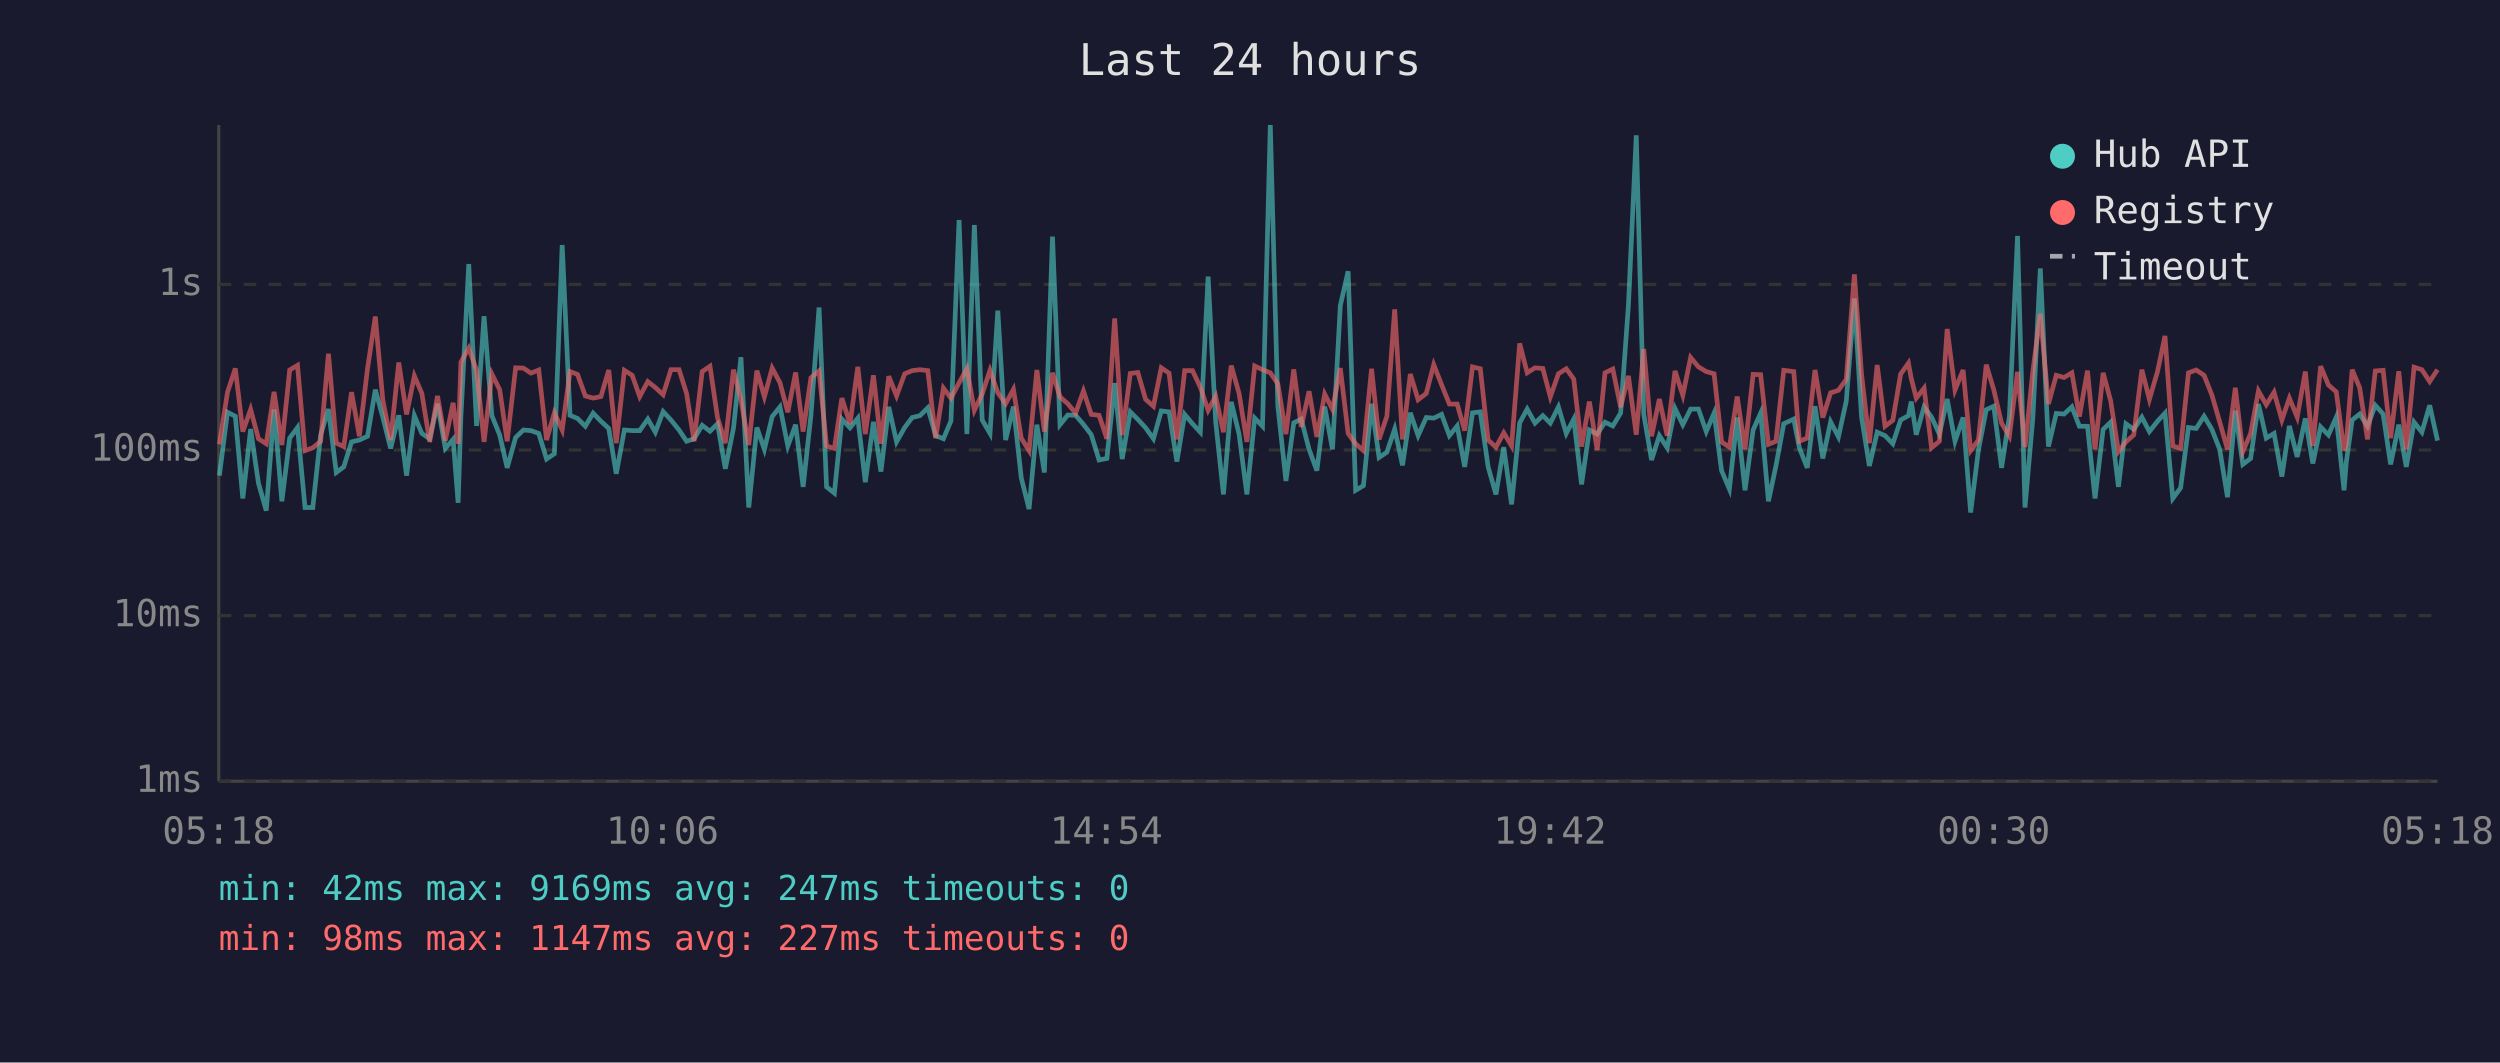
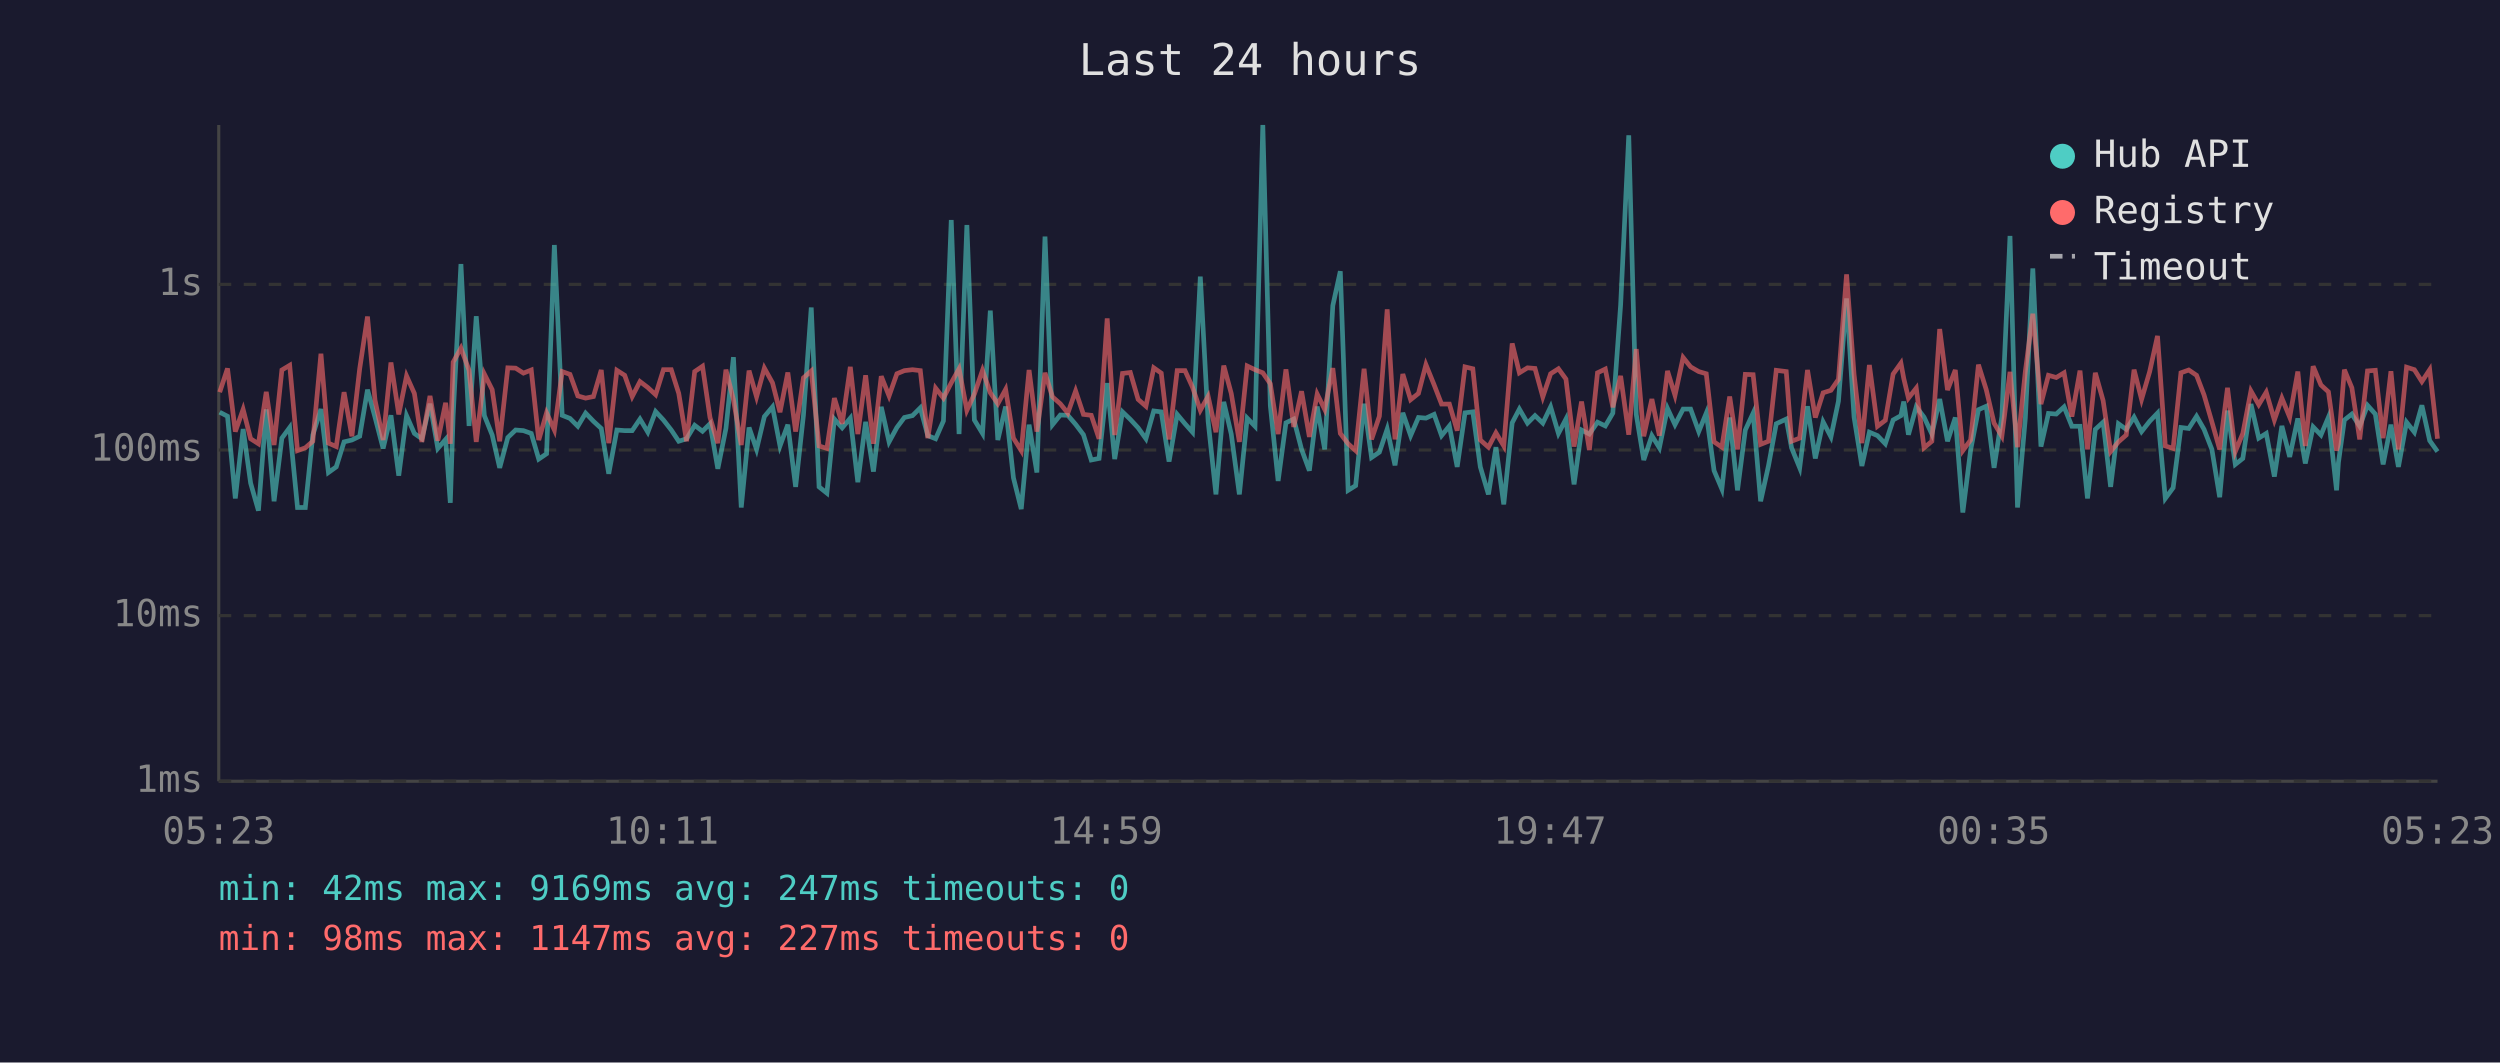
<svg xmlns="http://www.w3.org/2000/svg" viewBox="0 0 800 340" font-family="monospace" font-size="12">
  <rect width="800" height="340" fill="#1a1a2e" />
  <text x="400" y="24" fill="#e0e0e0" font-size="14" text-anchor="middle">Last 24 hours</text>
  <line x1="70" y1="40" x2="70" y2="250" stroke="#444" stroke-width="1" />
  <line x1="70" y1="250" x2="780" y2="250" stroke="#444" stroke-width="1" />
  <line x1="70" y1="250" x2="780" y2="250" stroke="#333" stroke-width="1" stroke-dasharray="4" />
  <text x="65" y="250" fill="#888" text-anchor="end" dominant-baseline="middle">1ms</text>
  <line x1="70" y1="197" x2="780" y2="197" stroke="#333" stroke-width="1" stroke-dasharray="4" />
  <text x="65" y="197" fill="#888" text-anchor="end" dominant-baseline="middle">10ms</text>
  <line x1="70" y1="144" x2="780" y2="144" stroke="#333" stroke-width="1" stroke-dasharray="4" />
  <text x="65" y="144" fill="#888" text-anchor="end" dominant-baseline="middle">100ms</text>
  <line x1="70" y1="91" x2="780" y2="91" stroke="#333" stroke-width="1" stroke-dasharray="4" />
  <text x="65" y="91" fill="#888" text-anchor="end" dominant-baseline="middle">1s</text>
-   <text x="70" y="270" fill="#888" text-anchor="middle">05:18</text>
-   <text x="212" y="270" fill="#888" text-anchor="middle">10:06</text>
-   <text x="354" y="270" fill="#888" text-anchor="middle">14:54</text>
-   <text x="496" y="270" fill="#888" text-anchor="middle">19:42</text>
-   <text x="638" y="270" fill="#888" text-anchor="middle">00:30</text>
-   <text x="780" y="270" fill="#888" text-anchor="middle">05:18</text>
-   <polyline points="70.2,152.2 72.8,131.9 75.3,133.2 77.7,159.5 80.2,137.3 82.7,154.6 85.2,163.4 87.7,131.0 90.2,160.4 92.7,140.2 95.2,136.8 97.6,162.4 100.1,162.4 102.6,139.2 105.1,130.9 107.6,151.2 110.0,149.4 112.5,141.4 115.0,140.8 117.6,139.6 120.1,124.7 122.5,133.5 125.0,143.5 127.6,132.9 130.1,152.2 132.6,133.0 135.0,138.7 137.5,140.4 140.0,129.2 142.5,143.5 145.0,140.6 146.6,160.9 147.5,133.2 150.0,84.5 152.5,136.3 154.9,101.2 157.4,133.0 159.9,139.2 162.3,149.7 165.0,140.0 167.5,137.6 169.9,137.8 172.4,138.7 174.9,146.9 177.4,145.2 179.9,78.4 182.4,132.9 184.8,133.9 187.3,136.4 189.8,132.2 192.3,134.8 194.8,137.1 197.2,151.6 199.8,137.6 202.3,137.8 204.7,137.8 207.3,134.1 209.7,138.3 212.2,131.7 214.7,134.4 217.3,137.6 219.7,141.2 222.1,140.4 224.7,136.1 227.2,138.0 229.6,135.6 232.1,150.0 234.7,137.1 237.1,114.3 239.6,162.4 242.2,136.8 244.6,143.8 247.1,133.3 249.6,130.2 252.1,142.7 254.6,135.9 257.0,155.8 259.5,132.9 262.1,98.4 264.5,155.8 267.0,157.8 269.4,134.1 272.0,136.9 274.5,133.8 276.9,154.3 279.5,135.0 281.9,150.9 284.4,130.2 286.9,141.4 289.5,136.8 291.9,133.6 294.4,133.0 296.9,130.5 299.4,139.4 301.9,140.4 304.3,134.7 306.9,70.4 309.4,138.9 311.8,72.0 314.3,134.4 316.8,138.7 319.3,99.4 321.8,140.8 324.3,130.1 326.8,152.9 329.3,162.9 331.8,135.9 334.2,151.2 336.8,75.7 339.2,135.9 341.7,132.8 344.2,132.9 346.7,135.8 349.2,139.1 351.7,147.2 354.2,146.7 356.7,122.6 359.1,146.9 361.7,131.8 364.1,134.2 366.6,136.9 369.1,140.4 371.6,131.5 374.1,131.8 376.6,147.7 379.1,132.6 381.6,135.6 384.1,138.3 386.6,88.5 389.0,134.8 391.5,158.2 394.0,128.6 396.5,138.9 399.0,158.2 401.5,133.8 404.0,136.4 406.5,40.0 408.9,129.8 411.5,153.9 414.0,135.3 416.4,134.1 418.9,143.8 421.4,150.6 423.9,130.1 426.4,143.8 428.9,97.8 431.4,86.8 433.8,156.9 436.3,155.4 438.9,129.2 441.3,146.4 443.8,144.7 446.3,137.3 448.8,148.9 451.3,132.1 453.8,139.4 456.4,133.6 458.8,133.8 461.3,132.6 463.8,139.4 466.3,136.3 468.7,149.4 471.2,132.1 473.7,131.8 476.2,149.4 478.7,158.2 481.2,143.1 483.7,161.4 486.3,135.3 488.7,130.9 491.2,135.4 493.7,133.0 496.1,135.4 498.7,130.2 501.2,138.7 503.6,134.1 506.1,155.0 508.6,137.6 511.1,138.9 513.6,135.1 516.1,136.3 518.6,132.2 521.1,97.6 523.6,43.3 526.0,132.6 528.5,147.2 531.0,139.4 533.5,143.3 536.0,130.7 538.5,135.9 541.0,130.9 543.5,130.9 546.0,138.1 548.5,132.2 550.9,150.6 553.4,156.5 555.9,133.6 558.4,156.9 561.0,137.6 563.4,132.2 565.9,160.4 568.3,149.1 570.8,135.6 574.0,134.1 575.8,143.3 578.3,149.7 580.8,130.0 583.3,146.7 585.8,135.0 588.3,139.8 590.8,128.4 593.4,95.5 595.7,133.5 598.2,149.1 600.7,138.3 603.2,139.4 605.7,142.0 608.2,134.4 610.7,133.0 611.6,128.5 613.2,139.1 615.7,130.2 618.1,133.5 620.6,138.9 623.1,127.7 625.6,141.2 628.2,133.6 630.6,164.0 633.1,144.0 635.6,131.1 638.0,130.0 640.5,149.7 643.0,133.3 645.6,75.5 648.0,162.4 650.5,133.9 652.9,85.9 655.5,142.9 658.0,132.3 660.5,132.5 663.0,130.2 665.4,136.4 668.0,136.4 670.4,159.5 673.0,137.4 675.4,135.1 677.9,155.8 680.3,135.6 682.8,137.4 685.4,133.5 687.8,138.1 690.4,134.8 692.8,132.2 695.3,159.5 697.8,156.1 700.3,136.8 702.8,137.1 705.3,133.2 707.8,137.4 710.3,143.8 712.8,159.1 715.3,131.4 717.7,148.6 720.2,146.7 722.7,129.3 725.2,140.2 727.7,138.7 730.2,152.5 732.6,136.3 735.1,146.2 737.7,133.9 740.1,148.3 742.6,136.6 745.1,139.2 747.6,133.5 750.1,156.9 750.8,148.0 752.7,134.4 755.1,132.5 757.6,136.4 760.1,129.7 762.6,132.5 765.0,148.6 767.6,135.9 770.0,149.4 772.5,135.1 775.0,138.3 777.5,129.7 780.0,141.0" fill="none" stroke="#4ecdc4" stroke-width="1.5" opacity="0.6" />
-   <polyline points="70.2,142.2 72.8,125.5 75.3,117.9 77.7,138.1 80.2,131.0 82.7,140.4 85.2,142.0 87.7,125.4 90.2,142.4 92.7,118.4 95.2,116.9 97.6,144.2 100.1,143.3 102.6,141.2 105.1,113.2 107.6,141.8 110.0,142.9 112.5,125.5 115.0,139.6 117.6,118.0 120.1,101.3 122.5,128.0 125.0,140.8 127.6,116.0 130.1,132.6 132.6,120.3 135.0,125.9 137.5,141.4 140.0,126.7 142.5,141.0 145.0,128.9 146.6,142.0 147.5,115.9 150.0,111.4 152.5,118.5 154.9,141.4 157.4,119.7 159.9,124.7 162.3,141.2 165.0,117.7 167.5,117.8 169.9,119.4 172.4,118.4 174.9,140.8 177.4,132.1 179.9,137.6 182.4,118.9 184.8,119.8 187.3,126.7 189.8,127.4 192.3,126.9 194.8,118.4 197.2,141.8 199.8,118.5 202.3,120.1 204.7,126.9 207.3,122.1 209.7,124.0 212.2,126.3 214.7,118.3 217.3,118.3 219.7,125.9 222.1,141.2 224.7,118.9 227.2,117.2 229.6,133.6 232.1,141.8 234.7,118.3 237.1,127.9 239.6,142.4 242.2,118.6 244.6,127.0 247.1,117.8 249.6,122.5 252.1,131.9 254.6,119.2 257.0,138.1 259.5,120.9 262.1,118.7 264.5,142.7 267.0,143.5 269.4,127.4 272.0,135.6 274.5,117.4 276.9,138.9 279.5,120.1 281.9,142.0 284.4,120.4 286.9,126.7 289.5,119.6 291.9,118.6 294.4,118.3 296.9,118.6 299.4,140.2 301.9,124.2 304.3,127.4 306.9,122.5 309.4,118.0 311.8,131.3 314.3,126.1 316.8,118.5 319.3,125.7 321.8,129.2 324.3,124.6 326.8,140.2 329.3,144.2 331.8,118.4 334.2,138.1 336.8,119.3 339.2,127.0 341.7,129.2 344.2,132.2 346.7,125.1 349.2,132.6 351.7,132.9 354.2,140.4 356.7,101.9 359.1,139.2 361.7,119.5 364.1,119.2 366.6,127.8 369.1,130.0 371.6,117.7 374.1,119.4 376.6,140.6 379.1,118.6 381.6,118.6 384.1,123.9 386.6,131.3 389.0,126.8 391.5,138.3 394.0,117.0 396.5,125.9 399.0,141.4 401.5,117.1 404.0,118.3 406.5,119.3 408.9,122.8 411.5,138.9 414.0,118.2 416.4,136.6 418.9,125.2 421.4,139.8 423.9,126.1 426.4,131.0 428.9,117.8 431.4,138.7 433.8,142.0 436.3,144.2 438.9,118.0 441.3,140.6 443.8,133.2 446.3,99.0 448.8,140.6 451.3,119.7 453.8,127.9 456.4,125.9 458.8,116.7 461.3,123.1 463.8,129.3 466.3,129.3 468.7,137.8 471.2,117.4 473.7,118.0 476.2,140.8 478.7,143.1 481.2,138.5 483.7,142.7 486.3,109.9 488.7,119.3 491.2,117.7 493.7,117.9 496.1,127.0 498.7,119.6 501.2,118.0 503.6,121.3 506.1,142.9 508.6,128.5 511.1,144.0 513.6,119.3 516.1,118.1 518.6,130.3 521.1,120.3 523.6,139.1 526.0,111.7 528.5,139.6 531.0,127.7 533.5,139.4 536.0,118.7 538.5,126.5 541.0,114.4 543.5,117.4 546.0,118.9 548.5,119.6 550.9,141.4 553.4,143.1 555.9,126.9 558.4,143.8 561.0,119.8 563.4,119.9 565.9,142.2 568.3,141.2 570.8,118.5 574.0,118.9 575.8,141.2 578.3,140.2 580.8,118.4 583.3,133.6 585.8,125.7 588.3,124.9 590.8,121.4 593.4,87.8 595.7,119.8 598.2,141.8 600.7,116.8 603.2,136.4 605.7,134.5 608.2,119.7 610.7,116.2 611.6,121.1 613.2,127.4 615.7,124.2 618.1,143.3 620.6,141.2 623.1,105.3 625.6,124.8 628.2,118.4 630.6,144.2 633.1,140.8 635.6,116.7 638.0,124.7 640.5,135.4 643.0,139.6 645.6,119.0 648.0,143.1 650.5,118.9 652.9,100.4 655.5,129.3 658.0,120.1 660.5,120.8 663.0,119.3 665.4,133.3 668.0,118.6 670.4,143.8 673.0,119.3 675.4,128.2 677.9,144.5 680.3,141.4 682.8,139.2 685.4,118.3 687.8,127.8 690.4,118.9 692.8,107.5 695.3,142.7 697.8,143.5 700.3,119.3 702.8,118.4 705.3,120.1 707.8,126.4 710.3,135.0 712.8,143.8 715.3,124.1 717.7,144.5 720.2,138.7 722.7,125.1 725.2,129.5 727.7,125.5 730.2,134.4 732.6,127.4 735.1,133.5 737.7,118.9 740.1,142.7 742.6,117.2 745.1,123.2 747.6,125.4 750.1,144.2 750.8,142.0 752.7,118.3 755.1,124.1 757.6,140.6 760.1,118.7 762.6,118.5 765.0,140.2 767.6,118.8 770.0,143.8 772.5,117.5 775.0,118.3 777.5,122.1 780.0,118.3" fill="none" stroke="#ff6b6b" stroke-width="1.5" opacity="0.6" />
+   <text x="70" y="270" fill="#888" text-anchor="middle">05:23</text>
+   <text x="212" y="270" fill="#888" text-anchor="middle">10:11</text>
+   <text x="354" y="270" fill="#888" text-anchor="middle">14:59</text>
+   <text x="496" y="270" fill="#888" text-anchor="middle">19:47</text>
+   <text x="638" y="270" fill="#888" text-anchor="middle">00:35</text>
+   <text x="780" y="270" fill="#888" text-anchor="middle">05:23</text>
+   <polyline points="70.3,131.9 72.8,133.2 75.3,159.5 77.8,137.3 80.2,154.6 82.7,163.4 85.2,131.0 87.7,160.4 90.2,140.2 92.7,136.8 95.2,162.4 97.7,162.4 100.1,139.2 102.7,130.9 105.1,151.2 107.6,149.4 110.1,141.4 112.6,140.8 115.1,139.6 117.6,124.7 120.0,133.5 122.6,143.5 125.1,132.9 127.6,152.2 130.1,133.0 132.6,138.7 135.0,140.4 137.6,129.2 140.1,143.5 142.6,140.6 144.1,160.9 145.0,133.2 147.5,84.5 150.1,136.3 152.4,101.2 155.0,133.0 157.5,139.2 159.9,149.7 162.5,140.0 165.0,137.6 167.5,137.8 170.0,138.7 172.4,146.9 174.9,145.2 177.4,78.4 179.9,132.9 182.4,133.9 184.9,136.4 187.4,132.2 189.9,134.8 192.4,137.1 194.8,151.6 197.4,137.6 199.9,137.8 202.3,137.8 204.8,134.1 207.3,138.3 209.8,131.7 212.3,134.4 214.8,137.6 217.2,141.2 219.7,140.4 222.3,136.1 224.8,138.0 227.2,135.6 229.7,150.0 232.3,137.1 234.7,114.3 237.2,162.4 239.7,136.8 242.1,143.8 244.6,133.3 247.2,130.2 249.6,142.7 252.1,135.9 254.6,155.8 257.1,132.9 259.6,98.4 262.1,155.8 264.6,157.8 267.0,134.1 269.5,136.9 272.1,133.8 274.5,154.3 277.0,135.0 279.5,150.9 282.0,130.2 284.5,141.4 287.0,136.8 289.4,133.6 292.0,133.0 294.5,130.5 296.9,139.4 299.4,140.4 301.9,134.7 304.4,70.4 306.9,138.9 309.4,72.0 311.8,134.4 314.4,138.7 316.9,99.4 319.3,140.8 321.8,130.1 324.3,152.9 326.8,162.9 329.3,135.9 331.8,151.2 334.4,75.7 336.8,135.9 339.3,132.8 341.7,132.9 344.2,135.8 346.7,139.1 349.2,147.2 351.7,146.7 354.3,122.6 356.7,146.9 359.2,131.8 361.7,134.2 364.2,136.9 366.7,140.4 369.2,131.5 371.6,131.8 374.1,147.7 376.7,132.6 379.2,135.6 381.6,138.3 384.1,88.5 386.6,134.8 389.1,158.2 391.6,128.6 394.0,138.9 396.6,158.2 399.1,133.8 401.6,136.4 404.1,40.0 406.5,129.8 409.0,153.9 411.5,135.3 414.0,134.1 416.5,143.8 419.0,150.6 421.5,130.1 423.9,143.8 426.5,97.8 428.9,86.8 431.4,156.9 433.8,155.4 436.5,129.2 438.9,146.4 441.4,144.7 443.9,137.3 446.4,148.9 448.9,132.1 451.4,139.4 453.9,133.6 456.3,133.8 458.9,132.6 461.3,139.4 463.8,136.3 466.3,149.4 468.8,132.1 471.3,131.8 473.7,149.4 476.3,158.2 478.7,143.1 481.2,161.4 483.9,135.3 486.2,130.9 488.8,135.4 491.2,133.0 493.7,135.4 496.2,130.2 498.7,138.7 501.1,134.1 503.7,155.0 506.1,137.6 508.6,138.9 511.2,135.1 513.7,136.3 516.1,132.2 518.6,97.6 521.2,43.3 523.6,132.6 526.0,147.2 528.6,139.4 531.0,143.3 533.6,130.7 536.0,135.9 538.6,130.9 541.0,130.9 543.6,138.1 546.0,132.2 548.5,150.6 551.0,156.5 553.5,133.6 556.0,156.9 558.5,137.6 561.0,132.2 563.4,160.4 565.9,149.1 568.4,135.6 571.6,134.1 573.3,143.3 575.9,149.7 578.4,130.0 580.9,146.7 583.4,135.0 585.9,139.8 588.3,128.4 590.9,95.5 593.3,133.5 595.8,149.1 598.2,138.3 600.8,139.4 603.3,142.0 605.8,134.4 608.3,133.0 609.2,128.5 610.7,139.1 613.2,130.2 615.7,133.5 618.2,138.9 620.7,127.7 623.2,141.2 625.7,133.6 628.1,164.0 630.6,144.0 633.1,131.1 635.6,130.0 638.1,149.7 640.6,133.3 643.2,75.5 645.6,162.4 648.1,133.9 650.5,85.9 653.1,142.9 655.5,132.3 658.0,132.5 660.5,130.2 663.0,136.4 665.6,136.4 668.0,159.5 670.5,137.4 673.0,135.1 675.4,155.8 677.9,135.6 680.4,137.4 682.9,133.5 685.3,138.1 687.9,134.8 690.4,132.2 692.9,159.5 695.4,156.1 697.9,136.8 700.4,137.1 702.9,133.2 705.3,137.4 707.8,143.8 710.3,159.1 712.8,131.4 715.3,148.6 717.7,146.7 720.3,129.3 722.8,140.2 725.2,138.7 727.8,152.5 730.2,136.3 732.7,146.2 735.3,133.9 737.7,148.3 740.2,136.6 742.7,139.2 745.1,133.5 747.7,156.9 748.3,148.0 750.2,134.4 752.6,132.5 755.1,136.4 757.6,129.7 760.1,132.5 762.6,148.6 765.1,135.9 767.5,149.4 770.1,135.1 772.6,138.3 775.0,129.7 777.5,141.0 780.0,144.5" fill="none" stroke="#4ecdc4" stroke-width="1.5" opacity="0.6" />
+   <polyline points="70.3,125.5 72.8,117.9 75.3,138.1 77.8,131.0 80.2,140.4 82.7,142.0 85.2,125.4 87.7,142.4 90.2,118.4 92.7,116.9 95.2,144.2 97.7,143.3 100.1,141.2 102.7,113.2 105.1,141.8 107.6,142.9 110.1,125.5 112.6,139.6 115.1,118.0 117.6,101.3 120.0,128.0 122.6,140.8 125.1,116.0 127.6,132.6 130.1,120.3 132.6,125.9 135.0,141.4 137.6,126.7 140.1,141.0 142.6,128.9 144.1,142.0 145.0,115.9 147.5,111.4 150.1,118.5 152.4,141.4 155.0,119.7 157.5,124.7 159.9,141.2 162.5,117.7 165.0,117.8 167.5,119.4 170.0,118.4 172.4,140.8 174.9,132.1 177.4,137.6 179.9,118.9 182.4,119.8 184.9,126.7 187.4,127.4 189.9,126.9 192.4,118.4 194.8,141.8 197.4,118.5 199.9,120.1 202.3,126.9 204.8,122.1 207.3,124.0 209.8,126.3 212.3,118.3 214.8,118.3 217.2,125.9 219.7,141.2 222.3,118.9 224.8,117.2 227.2,133.6 229.7,141.8 232.3,118.3 234.7,127.9 237.2,142.4 239.7,118.6 242.1,127.0 244.6,117.8 247.2,122.5 249.6,131.9 252.1,119.2 254.6,138.1 257.1,120.9 259.6,118.7 262.1,142.7 264.6,143.5 267.0,127.4 269.5,135.6 272.1,117.4 274.5,138.9 277.0,120.1 279.5,142.0 282.0,120.4 284.5,126.7 287.0,119.6 289.4,118.6 292.0,118.3 294.5,118.6 296.9,140.2 299.4,124.2 301.9,127.4 304.4,122.5 306.9,118.0 309.4,131.3 311.8,126.1 314.4,118.5 316.9,125.7 319.3,129.2 321.8,124.6 324.3,140.2 326.8,144.2 329.3,118.4 331.8,138.1 334.4,119.3 336.8,127.0 339.3,129.2 341.7,132.2 344.2,125.1 346.7,132.6 349.2,132.9 351.7,140.4 354.3,101.9 356.7,139.2 359.2,119.5 361.7,119.2 364.2,127.8 366.7,130.0 369.2,117.7 371.6,119.4 374.1,140.6 376.7,118.6 379.2,118.6 381.6,123.9 384.1,131.3 386.6,126.8 389.1,138.3 391.6,117.0 394.0,125.9 396.6,141.4 399.1,117.1 401.6,118.3 404.1,119.3 406.5,122.8 409.0,138.9 411.5,118.2 414.0,136.6 416.5,125.2 419.0,139.8 421.5,126.1 423.9,131.0 426.5,117.8 428.9,138.7 431.4,142.0 433.8,144.2 436.5,118.0 438.9,140.6 441.4,133.2 443.9,99.0 446.4,140.6 448.9,119.7 451.4,127.9 453.9,125.9 456.3,116.7 458.9,123.1 461.3,129.3 463.8,129.3 466.3,137.8 468.8,117.4 471.3,118.0 473.7,140.8 476.3,143.1 478.7,138.5 481.2,142.7 483.9,109.9 486.2,119.3 488.8,117.7 491.2,117.9 493.7,127.0 496.2,119.6 498.7,118.0 501.1,121.3 503.7,142.9 506.1,128.5 508.6,144.0 511.2,119.3 513.7,118.1 516.1,130.3 518.6,120.3 521.2,139.1 523.6,111.7 526.0,139.6 528.6,127.7 531.0,139.4 533.6,118.7 536.0,126.5 538.6,114.4 541.0,117.4 543.6,118.9 546.0,119.6 548.5,141.4 551.0,143.1 553.5,126.9 556.0,143.8 558.5,119.8 561.0,119.9 563.4,142.2 565.9,141.2 568.4,118.5 571.6,118.9 573.3,141.2 575.9,140.2 578.4,118.4 580.9,133.6 583.4,125.7 585.9,124.9 588.3,121.4 590.9,87.8 593.3,119.8 595.8,141.8 598.2,116.8 600.8,136.4 603.3,134.5 605.8,119.7 608.3,116.2 609.2,121.1 610.7,127.4 613.2,124.2 615.7,143.3 618.2,141.2 620.7,105.3 623.2,124.8 625.7,118.4 628.1,144.2 630.6,140.8 633.1,116.7 635.6,124.7 638.1,135.4 640.6,139.6 643.2,119.0 645.6,143.1 648.1,118.9 650.5,100.4 653.1,129.3 655.5,120.1 658.0,120.8 660.5,119.3 663.0,133.3 665.6,118.6 668.0,143.8 670.5,119.3 673.0,128.2 675.4,144.5 677.9,141.4 680.4,139.2 682.9,118.3 685.3,127.8 687.9,118.9 690.4,107.5 692.9,142.7 695.4,143.5 697.9,119.3 700.4,118.4 702.9,120.1 705.3,126.4 707.8,135.0 710.3,143.8 712.8,124.1 715.3,144.5 717.7,138.7 720.3,125.1 722.8,129.5 725.2,125.5 727.8,134.4 730.2,127.4 732.7,133.5 735.3,118.9 737.7,142.7 740.2,117.2 742.7,123.2 745.1,125.4 747.7,144.2 748.3,142.0 750.2,118.3 752.6,124.1 755.1,140.6 757.6,118.7 760.1,118.5 762.6,140.2 765.1,118.8 767.5,143.8 770.1,117.5 772.6,118.3 775.0,122.1 777.5,118.3 780.0,140.4" fill="none" stroke="#ff6b6b" stroke-width="1.5" opacity="0.6" />
  <circle cx="660" cy="50" r="4" fill="#4ecdc4" />
  <text x="670" y="50" fill="#e0e0e0" dominant-baseline="middle">Hub API</text>
  <circle cx="660" cy="68" r="4" fill="#ff6b6b" />
  <text x="670" y="68" fill="#e0e0e0" dominant-baseline="middle">Registry</text>
  <line x1="656" y1="82" x2="664" y2="82" stroke="#e0e0e0" stroke-width="1.5" stroke-dasharray="4,3" opacity="0.7" />
  <text x="670" y="86" fill="#e0e0e0" dominant-baseline="middle">Timeout</text>
  <text x="70" y="288" fill="#4ecdc4" font-size="11">min: 42ms  max: 9169ms  avg: 247ms  timeouts: 0</text>
  <text x="70" y="304" fill="#ff6b6b" font-size="11">min: 98ms  max: 1147ms  avg: 227ms  timeouts: 0</text>
</svg>
